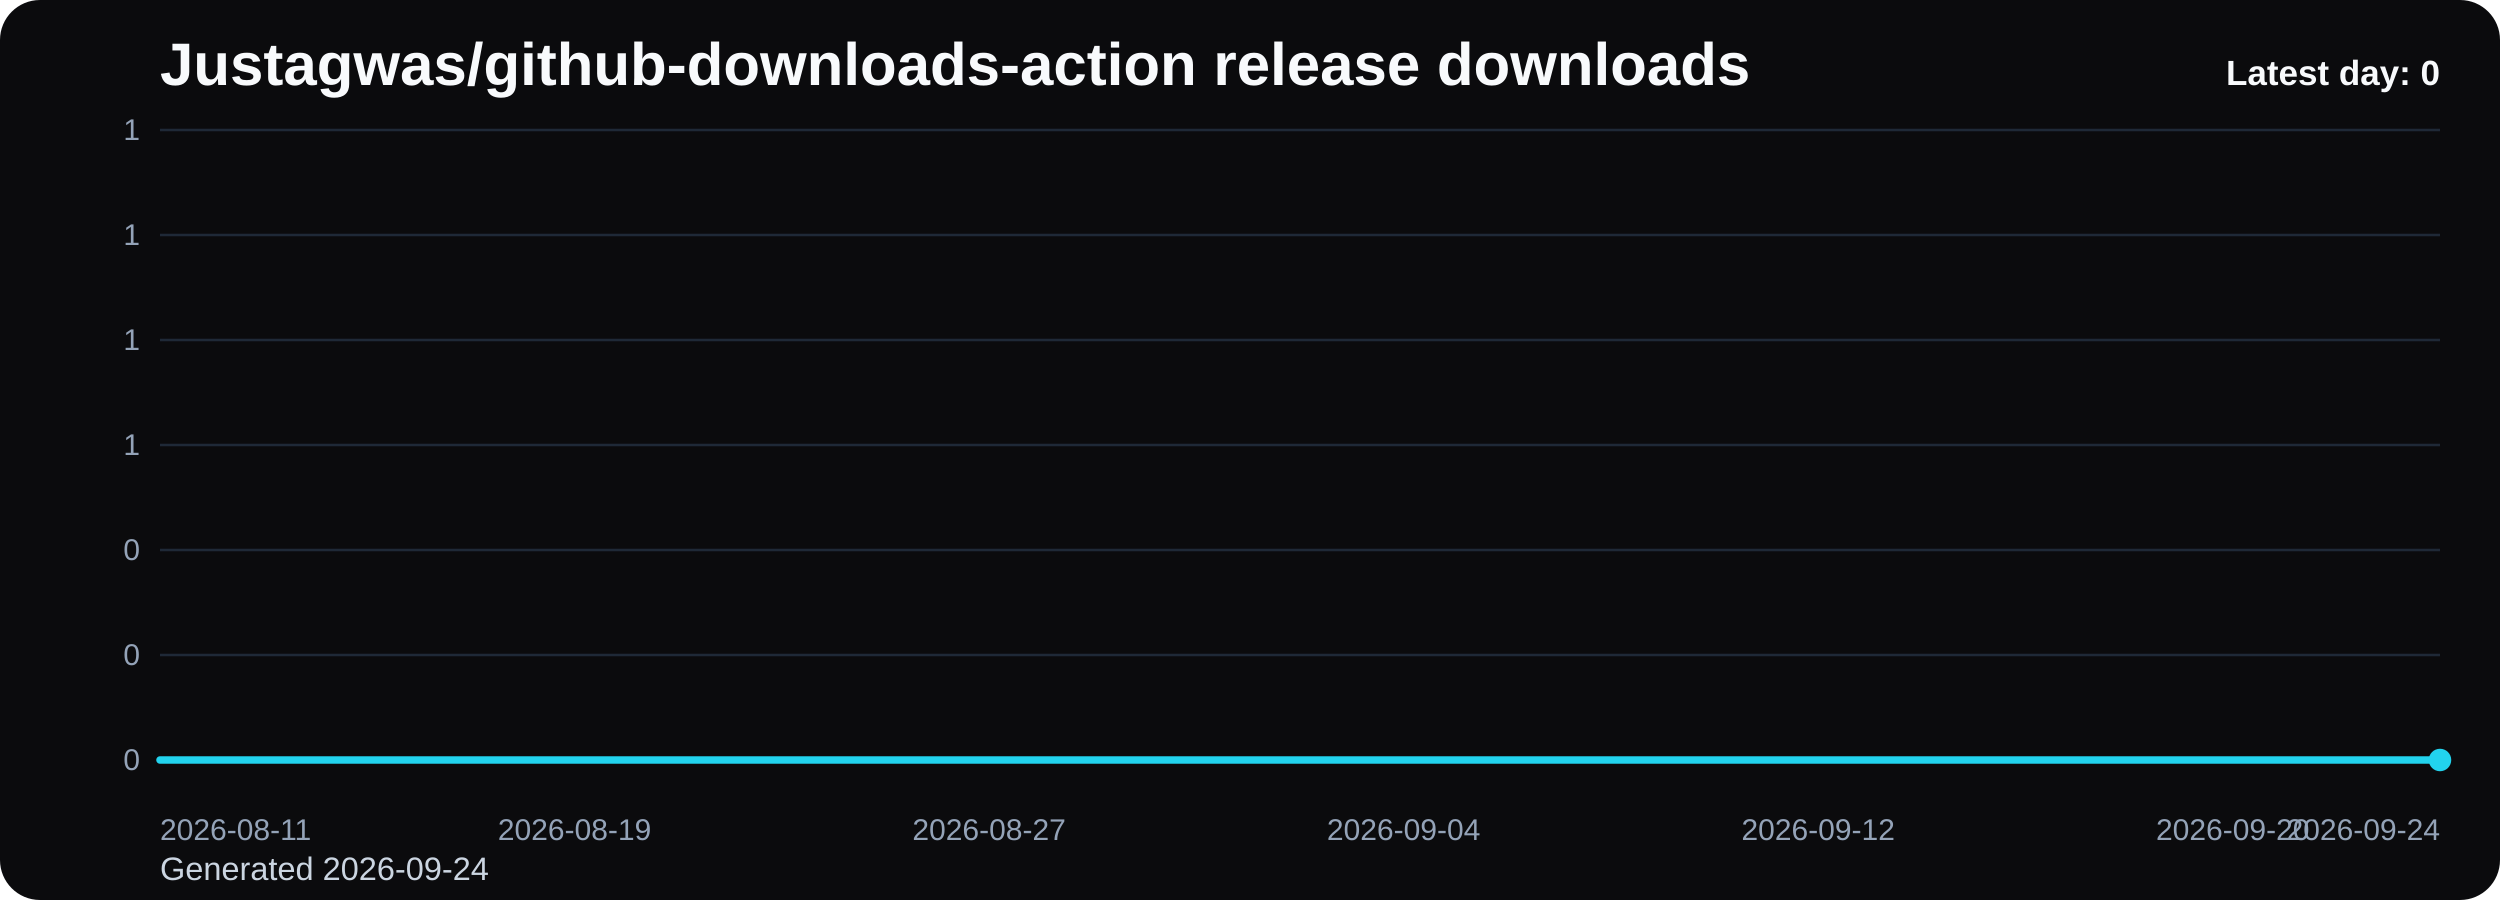
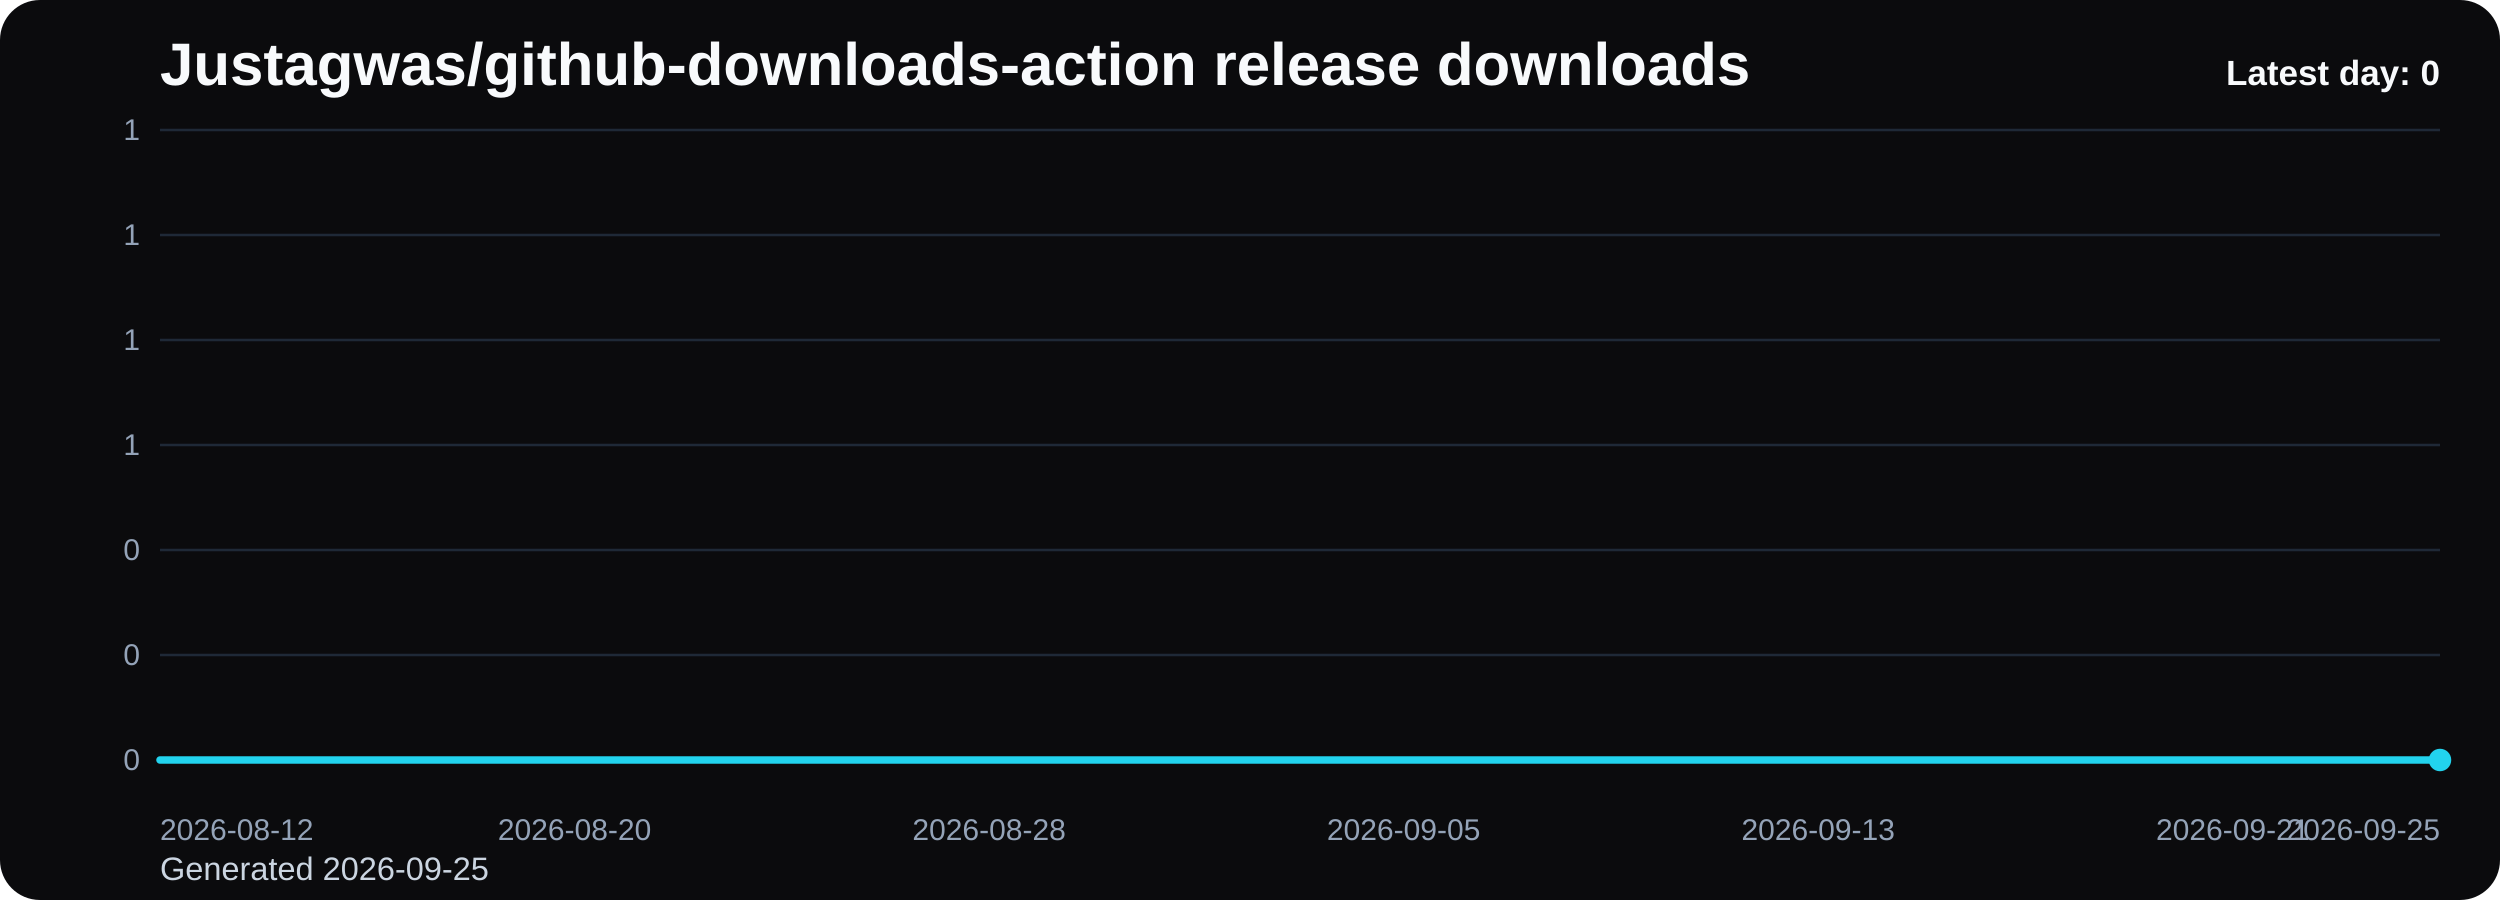
<svg xmlns="http://www.w3.org/2000/svg" viewBox="0 0 1000 360" role="img" aria-label="Justagwas/github-downloads-action release downloads chart">
  <defs>
    <linearGradient id="fill-daily-black" x1="0" y1="0" x2="0" y2="1">
      <stop offset="0%" stop-color="#22d3ee" stop-opacity="0.32" />
      <stop offset="100%" stop-color="#22d3ee" stop-opacity="0.05" />
    </linearGradient>
    <style>
      .bg { fill: #0b0b0d; }
      .title { font: 700 24px Arial, sans-serif; fill: #f8fafc; }
      .sub { font: 400 13px Arial, sans-serif; fill: #cbd5e1; }
      .grid { stroke: #1f2937; stroke-width: 1; }
      .axis { font: 400 12px Arial, sans-serif; fill: #94a3b8; }
      .line { fill: none; stroke: #22d3ee; stroke-width: 3; stroke-linecap: round; stroke-linejoin: round; }
      .dot { fill: #22d3ee; }
      .value { font: 600 11px Arial, sans-serif; fill: #cbd5e1; }
      .latest { font: 700 14px Arial, sans-serif; fill: #f8fafc; }
    </style>
  </defs>
  <rect class="bg" x="0" y="0" width="1000" height="360" rx="16" />
  <text class="title" x="64" y="34">Justagwas/github-downloads-action release downloads</text>
-   <text class="sub" x="64" y="352">Generated 2026-09-24</text>
+   <text class="sub" x="64" y="352">Generated 2026-09-25</text>
  <line x1="64" y1="52.00" x2="976" y2="52.00" class="grid" />
  <text x="56" y="56.00" text-anchor="end" class="axis">1</text>
  <line x1="64" y1="94.00" x2="976" y2="94.00" class="grid" />
  <text x="56" y="98.00" text-anchor="end" class="axis">1</text>
  <line x1="64" y1="136.00" x2="976" y2="136.00" class="grid" />
  <text x="56" y="140.00" text-anchor="end" class="axis">1</text>
  <line x1="64" y1="178.00" x2="976" y2="178.00" class="grid" />
  <text x="56" y="182.00" text-anchor="end" class="axis">1</text>
  <line x1="64" y1="220.00" x2="976" y2="220.00" class="grid" />
  <text x="56" y="224.00" text-anchor="end" class="axis">0</text>
  <line x1="64" y1="262.00" x2="976" y2="262.00" class="grid" />
  <text x="56" y="266.00" text-anchor="end" class="axis">0</text>
  <line x1="64" y1="304.00" x2="976" y2="304.00" class="grid" />
  <text x="56" y="308.00" text-anchor="end" class="axis">0</text>
  <path d="M 64.00 304 L 64.00 304.00 L 84.73 304.00 L 105.45 304.00 L 126.18 304.00 L 146.91 304.00 L 167.64 304.00 L 188.36 304.00 L 209.09 304.00 L 229.82 304.00 L 250.55 304.00 L 271.27 304.00 L 292.00 304.00 L 312.73 304.00 L 333.45 304.00 L 354.18 304.00 L 374.91 304.00 L 395.64 304.00 L 416.36 304.00 L 437.09 304.00 L 457.82 304.00 L 478.55 304.00 L 499.27 304.00 L 520.00 304.00 L 540.73 304.00 L 561.45 304.00 L 582.18 304.00 L 602.91 304.00 L 623.64 304.00 L 644.36 304.00 L 665.09 304.00 L 685.82 304.00 L 706.55 304.00 L 727.27 304.00 L 748.00 304.00 L 768.73 304.00 L 789.45 304.00 L 810.18 304.00 L 830.91 304.00 L 851.64 304.00 L 872.36 304.00 L 893.09 304.00 L 913.82 304.00 L 934.55 304.00 L 955.27 304.00 L 976.00 304.00 L 976.00 304 Z" fill="url(#fill-daily-black)" />
  <polyline class="line" points="64.00,304.00 84.73,304.00 105.45,304.00 126.18,304.00 146.91,304.00 167.64,304.00 188.36,304.00 209.09,304.00 229.82,304.00 250.55,304.00 271.27,304.00 292.00,304.00 312.73,304.00 333.45,304.00 354.18,304.00 374.91,304.00 395.64,304.00 416.36,304.00 437.09,304.00 457.82,304.00 478.55,304.00 499.27,304.00 520.00,304.00 540.73,304.00 561.45,304.00 582.18,304.00 602.91,304.00 623.64,304.00 644.36,304.00 665.09,304.00 685.82,304.00 706.55,304.00 727.27,304.00 748.00,304.00 768.73,304.00 789.45,304.00 810.18,304.00 830.91,304.00 851.64,304.00 872.36,304.00 893.09,304.00 913.82,304.00 934.55,304.00 955.27,304.00 976.00,304.00" />
  <circle class="dot" cx="976.00" cy="304.00" r="4.5" />
-   <text class="axis" x="64.00" y="336" text-anchor="start">2026-08-11</text>
-   <text class="axis" x="229.82" y="336" text-anchor="middle">2026-08-19</text>
-   <text class="axis" x="395.64" y="336" text-anchor="middle">2026-08-27</text>
-   <text class="axis" x="561.45" y="336" text-anchor="middle">2026-09-04</text>
-   <text class="axis" x="727.27" y="336" text-anchor="middle">2026-09-12</text>
-   <text class="axis" x="893.09" y="336" text-anchor="middle">2026-09-20</text>
-   <text class="axis" x="976.00" y="336" text-anchor="end">2026-09-24</text>
+   <text class="axis" x="64.00" y="336" text-anchor="start">2026-08-12</text>
+   <text class="axis" x="229.82" y="336" text-anchor="middle">2026-08-20</text>
+   <text class="axis" x="395.64" y="336" text-anchor="middle">2026-08-28</text>
+   <text class="axis" x="561.45" y="336" text-anchor="middle">2026-09-05</text>
+   <text class="axis" x="727.27" y="336" text-anchor="middle">2026-09-13</text>
+   <text class="axis" x="893.09" y="336" text-anchor="middle">2026-09-21</text>
+   <text class="axis" x="976.00" y="336" text-anchor="end">2026-09-25</text>
  <text class="latest" x="976" y="34" text-anchor="end">Latest day: 0</text>
</svg>
